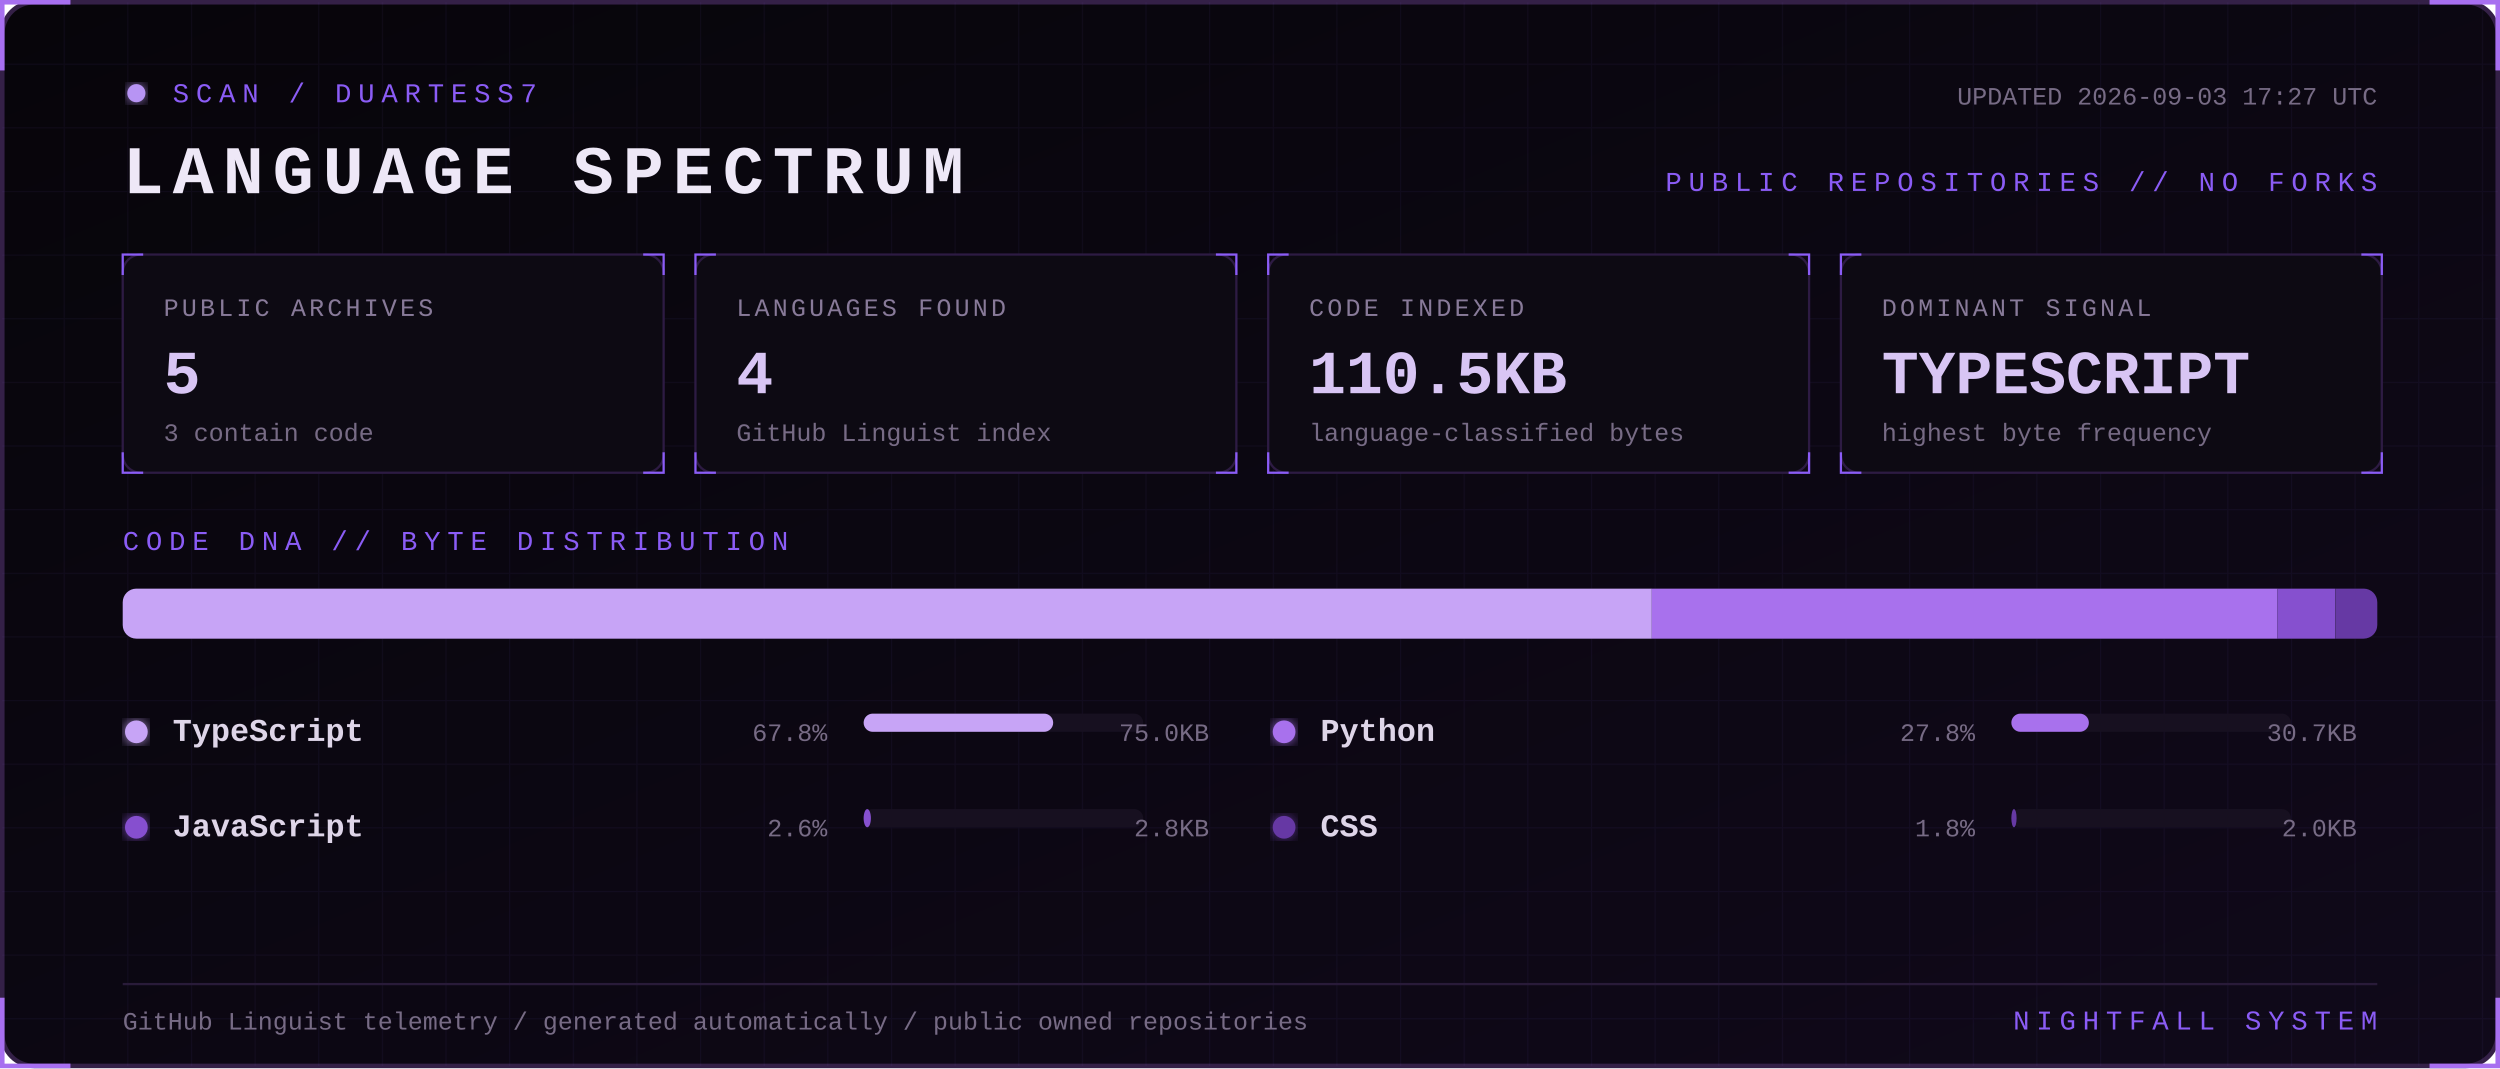
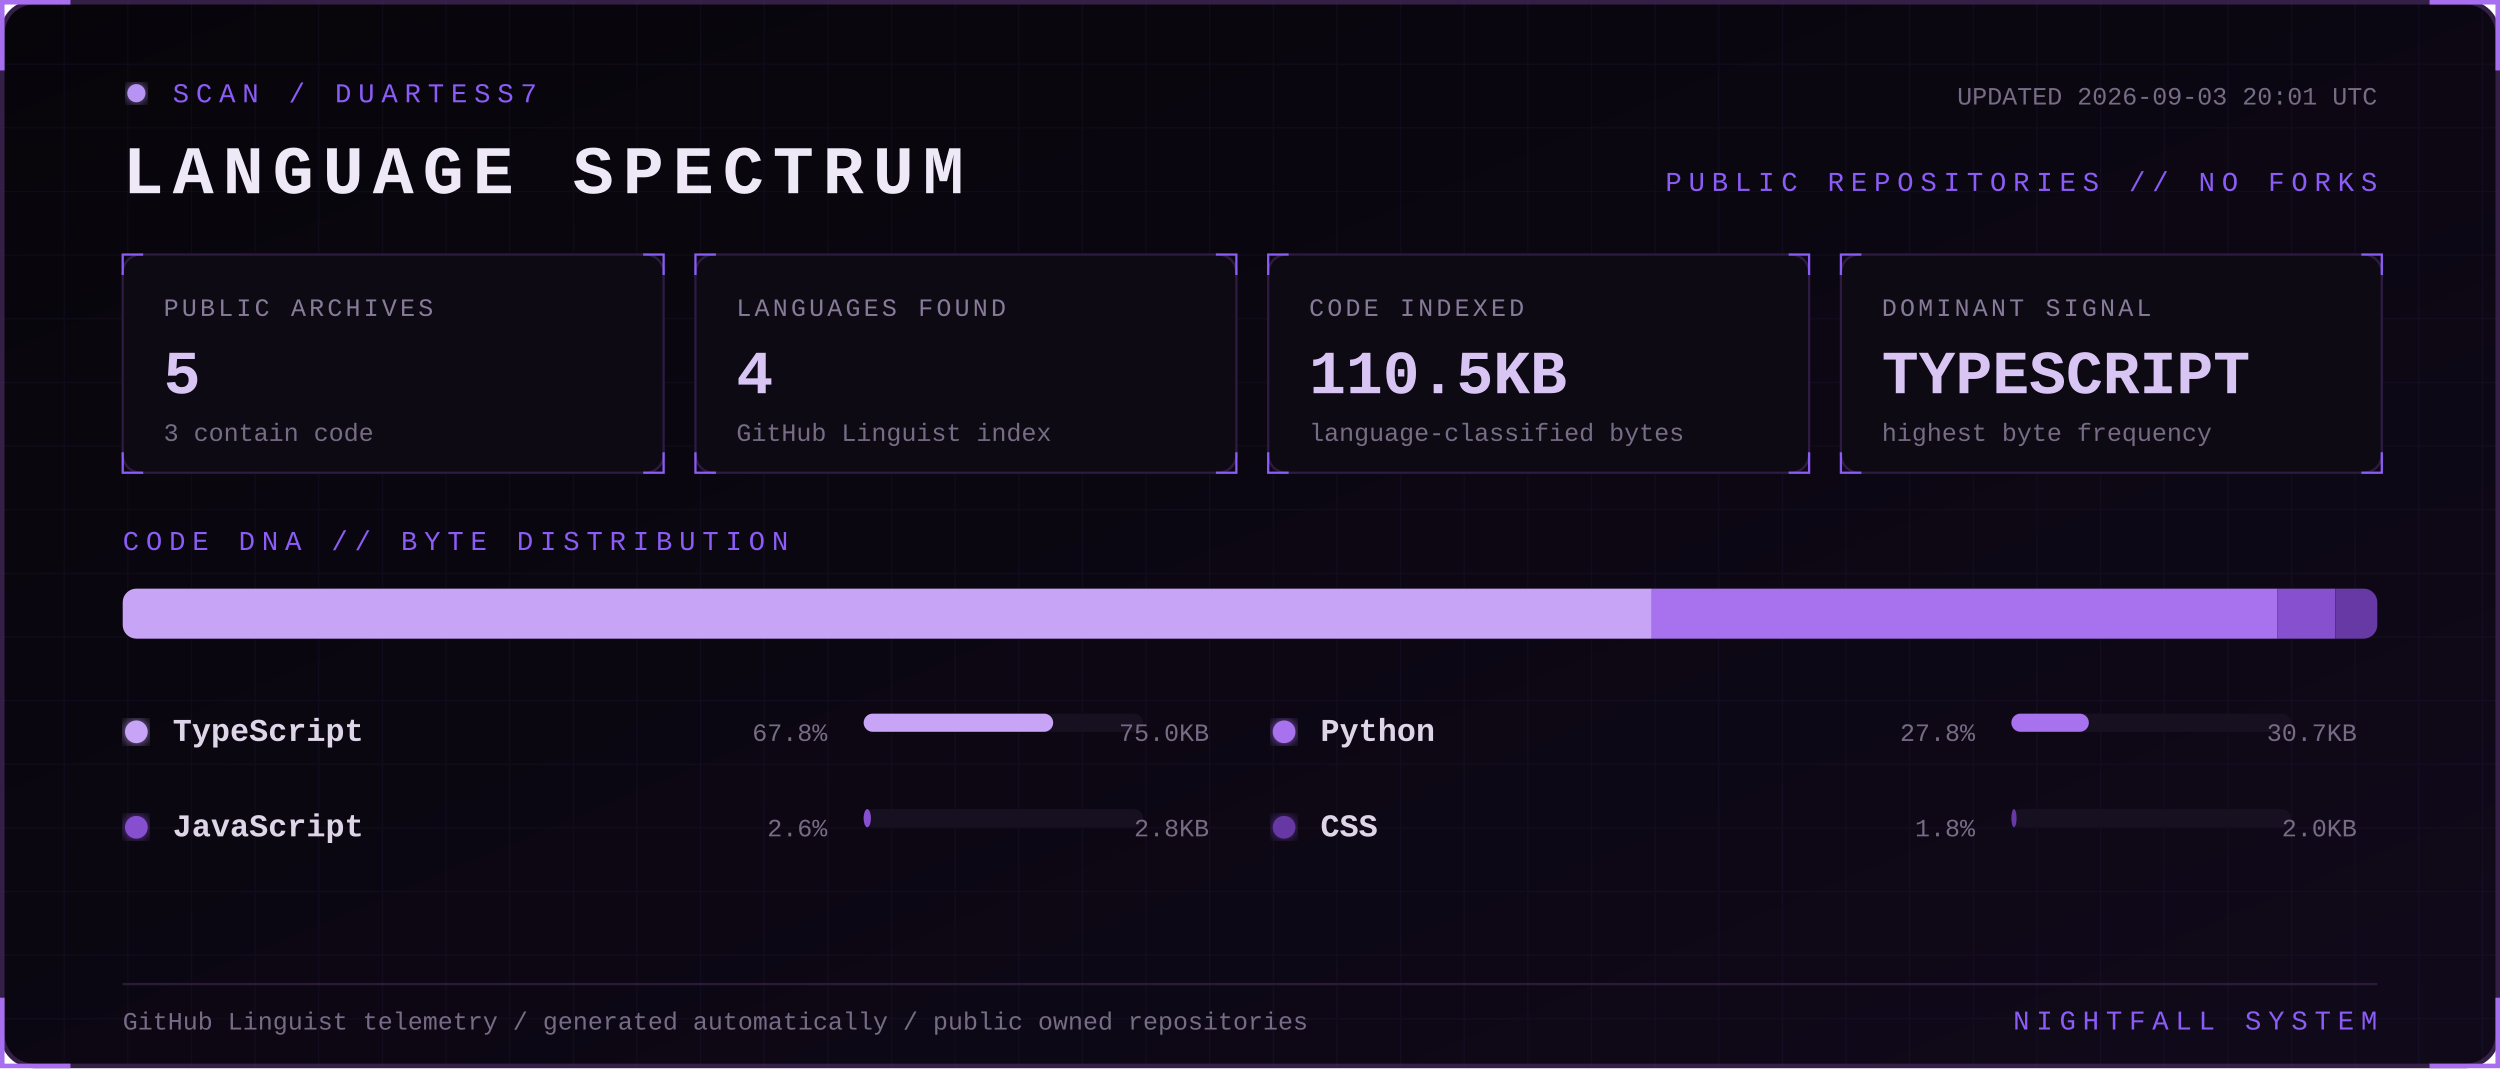
<svg xmlns="http://www.w3.org/2000/svg" width="1100" height="470" viewBox="0 0 1100 470" role="img" aria-labelledby="title desc">
  <defs>
    <linearGradient id="bg" x1="0" y1="0" x2="1" y2="1">
      <stop stop-color="#07050a" />
      <stop offset="1" stop-color="#10091a" />
    </linearGradient>
    <filter id="glow">
      <feGaussianBlur stdDeviation="3" result="b" />
      <feMerge>
        <feMergeNode in="b" />
        <feMergeNode in="SourceGraphic" />
      </feMerge>
    </filter>
    <pattern id="grid" width="28" height="28" patternUnits="userSpaceOnUse">
      <path d="M28 0H0V28" fill="none" stroke="#8b5cf6" stroke-opacity=".055" />
    </pattern>
    <style>
      text { font-family: Consolas, 'Courier New', monospace; }
      .kicker { fill:#8b5cf6; font-size:12px; letter-spacing:3px; }
      .title { fill:#eee8f7; font-size:30px; font-weight:700; letter-spacing:4px; }
      .label { fill:#887a99; font-size:11px; letter-spacing:1.4px; }
      .value { fill:#d8c5f4; font-size:27px; font-weight:700; }
      .detail,.pct { fill:#776b85; font-size:11px; }
      .lang { fill:#ded5e8; font-size:14px; font-weight:700; }
      .blink { animation:blink 1.6s step-end infinite; }
      @keyframes blink { 50% { opacity:.25 } }
    </style>
  </defs>
  <rect x="1" y="1" width="1098" height="468" rx="14" fill="url(#bg)" stroke="#342047" stroke-width="2" />
  <rect x="1" y="1" width="1098" height="468" rx="14" fill="url(#grid)" />
  <path d="M31 1H1v30 M1069 1h30v30 M1099 439v30h-30 M31 469H1v-30" stroke="#a76ff0" stroke-width="2" fill="none" />
  <g transform="translate(54 36)">
    <circle cx="6" cy="5" r="4" fill="#b794f4" filter="url(#glow)" class="blink" />
    <text x="22" y="9" class="kicker">SCAN / DUARTESS7</text>
    <text y="49" class="title">LANGUAGE SPECTRUM</text>
-     <text x="992" y="10" text-anchor="end" class="detail">UPDATED 2026-09-03 17:27 UTC</text>
+     <text x="992" y="10" text-anchor="end" class="detail">UPDATED 2026-09-03 20:01 UTC</text>
    <text x="992" y="48" text-anchor="end" class="kicker">PUBLIC REPOSITORIES // NO FORKS</text>
  </g>
  <g transform="translate(54 112)">
    <rect width="238" height="96" rx="8" fill="#0d0a13" stroke="#2d1b43" />
    <path d="M0 9V0h9 M229 0h9v9 M238 87v9h-9 M9 96H0v-9" stroke="#8b5cf6" fill="none" />
    <text x="18" y="27" class="label">PUBLIC ARCHIVES</text>
    <text x="18" y="61" class="value">5</text>
    <text x="18" y="82" class="detail">3 contain code</text>
  </g>
  <g transform="translate(306 112)">
    <rect width="238" height="96" rx="8" fill="#0d0a13" stroke="#2d1b43" />
    <path d="M0 9V0h9 M229 0h9v9 M238 87v9h-9 M9 96H0v-9" stroke="#8b5cf6" fill="none" />
    <text x="18" y="27" class="label">LANGUAGES FOUND</text>
    <text x="18" y="61" class="value">4</text>
    <text x="18" y="82" class="detail">GitHub Linguist index</text>
  </g>
  <g transform="translate(558 112)">
    <rect width="238" height="96" rx="8" fill="#0d0a13" stroke="#2d1b43" />
    <path d="M0 9V0h9 M229 0h9v9 M238 87v9h-9 M9 96H0v-9" stroke="#8b5cf6" fill="none" />
    <text x="18" y="27" class="label">CODE INDEXED</text>
    <text x="18" y="61" class="value">110.5KB</text>
    <text x="18" y="82" class="detail">language-classified bytes</text>
  </g>
  <g transform="translate(810 112)">
    <rect width="238" height="96" rx="8" fill="#0d0a13" stroke="#2d1b43" />
    <path d="M0 9V0h9 M229 0h9v9 M238 87v9h-9 M9 96H0v-9" stroke="#8b5cf6" fill="none" />
    <text x="18" y="27" class="label">DOMINANT SIGNAL</text>
    <text x="18" y="61" class="value">TYPESCRIPT</text>
    <text x="18" y="82" class="detail">highest byte frequency</text>
  </g>
  <text x="54" y="242" class="kicker">CODE DNA // BYTE DISTRIBUTION</text>
  <rect x="54" y="259" width="992" height="22" rx="6" fill="#171020" />
  <clipPath id="bar">
    <rect x="54" y="259" width="992" height="22" rx="6" />
  </clipPath>
  <g clip-path="url(#bar)">
    <rect x="54.0" y="259" width="672.8" height="22" fill="#c7a4f6" />
    <rect x="726.8" y="259" width="275.3" height="22" fill="#a871ed" />
    <rect x="1002.1" y="259" width="25.5" height="22" fill="#8650cf" />
    <rect x="1027.7" y="259" width="18.3" height="22" fill="#6639a4" />
  </g>
  <g transform="translate(54 326)">
    <circle cx="6" cy="-4" r="5" fill="#c7a4f6" filter="url(#glow)" />
    <text x="22" class="lang">TypeScript</text>
    <text x="310" text-anchor="end" class="pct">67.8%</text>
    <rect x="326" y="-12" width="123" height="8" rx="4" fill="#171020" />
    <rect x="326" y="-12" width="83.4" height="8" rx="4" fill="#c7a4f6" />
    <text x="478" text-anchor="end" class="detail">75.0KB</text>
  </g>
  <g transform="translate(559 326)">
    <circle cx="6" cy="-4" r="5" fill="#a871ed" filter="url(#glow)" />
    <text x="22" class="lang">Python</text>
    <text x="310" text-anchor="end" class="pct">27.8%</text>
    <rect x="326" y="-12" width="123" height="8" rx="4" fill="#171020" />
    <rect x="326" y="-12" width="34.1" height="8" rx="4" fill="#a871ed" />
    <text x="478" text-anchor="end" class="detail">30.7KB</text>
  </g>
  <g transform="translate(54 368)">
    <circle cx="6" cy="-4" r="5" fill="#8650cf" filter="url(#glow)" />
    <text x="22" class="lang">JavaScript</text>
    <text x="310" text-anchor="end" class="pct">2.6%</text>
    <rect x="326" y="-12" width="123" height="8" rx="4" fill="#171020" />
    <rect x="326" y="-12" width="3.2" height="8" rx="4" fill="#8650cf" />
    <text x="478" text-anchor="end" class="detail">2.8KB</text>
  </g>
  <g transform="translate(559 368)">
    <circle cx="6" cy="-4" r="5" fill="#6639a4" filter="url(#glow)" />
    <text x="22" class="lang">CSS</text>
    <text x="310" text-anchor="end" class="pct">1.8%</text>
    <rect x="326" y="-12" width="123" height="8" rx="4" fill="#171020" />
    <rect x="326" y="-12" width="2.3" height="8" rx="4" fill="#6639a4" />
    <text x="478" text-anchor="end" class="detail">2.0KB</text>
  </g>
  <path d="M54 433H1046" stroke="#291b39" />
  <text x="54" y="453" class="detail">GitHub Linguist telemetry / generated automatically / public owned repositories</text>
  <text x="1046" y="453" text-anchor="end" class="kicker">NIGHTFALL SYSTEM</text>
</svg>
